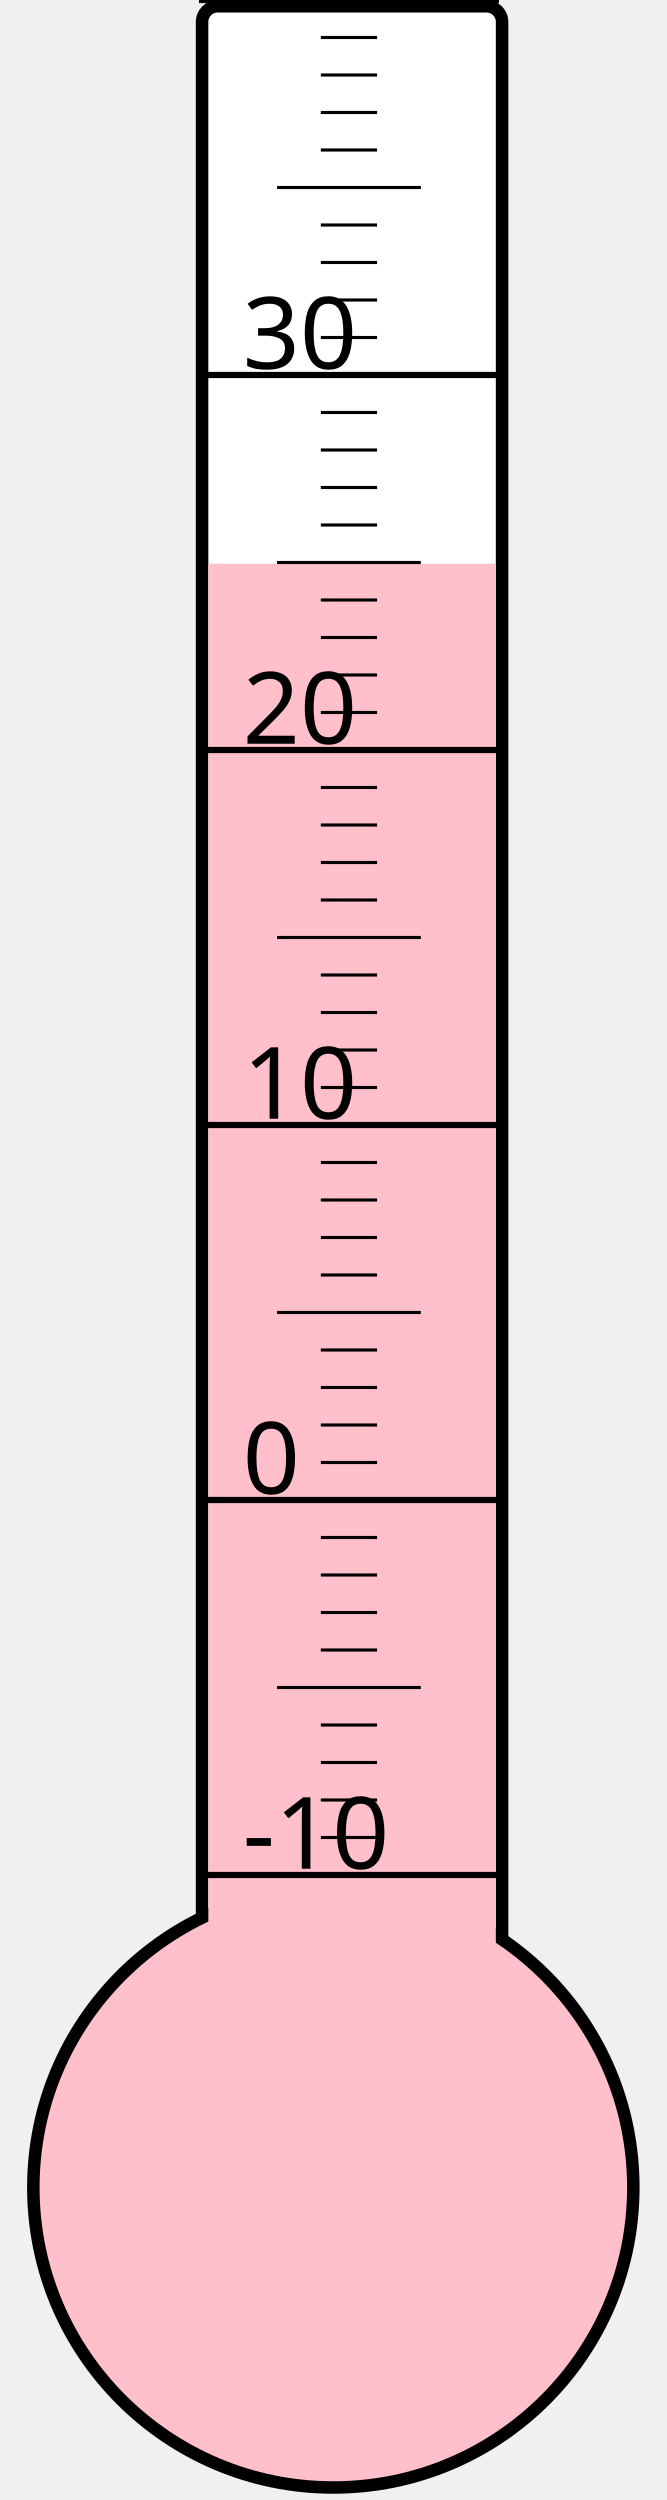
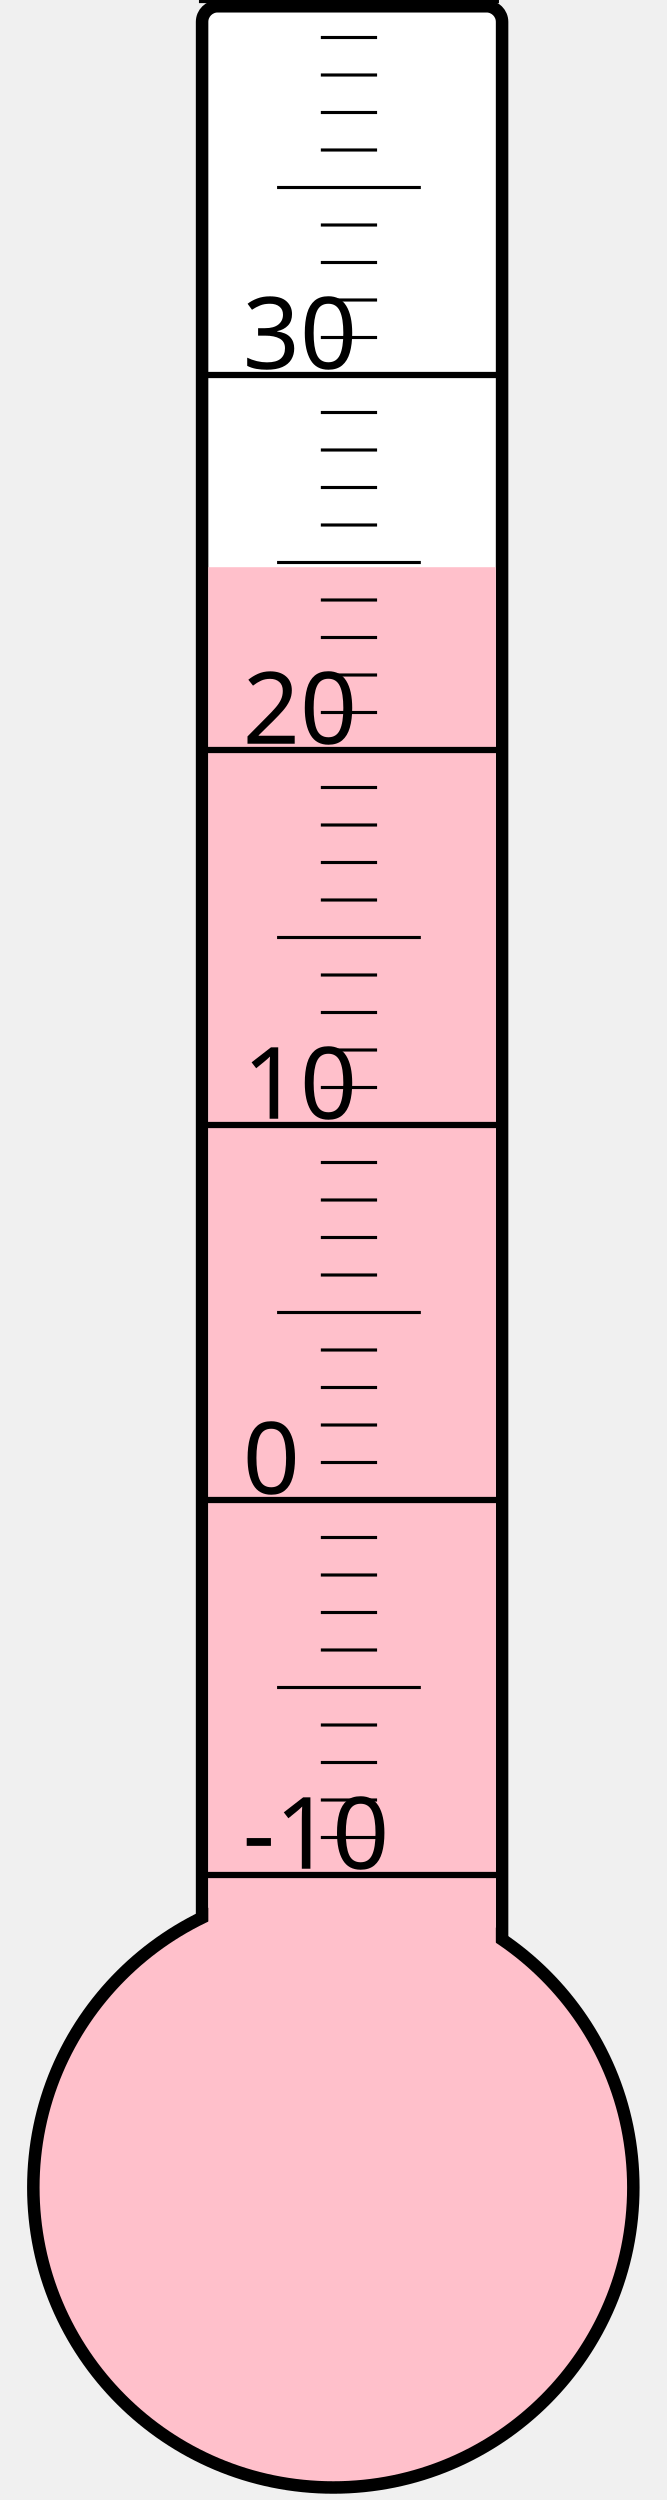
<svg xmlns="http://www.w3.org/2000/svg" width="40px" height="150px" viewBox="0 0 200 800">
  <rect width="200" height="800" x="0" y="0" style="fill: #ffffeb; fill-opacity: 0;" />
  <rect width="96" height="680" x="58" y="2" rx="5" ry="5" style="fill: white; fill-opacity: 1; stroke: black; stroke-width: 4;" />
  <circle cx="100" cy="700" r="96" style="fill: pink; stroke: black; stroke-width: 4;" />
-   <rect width="92" height="519.625" x="60" y="180.375" style="fill: pink; fill-opacity: 1; stroke-width: 0;" />
+   <rect width="92" height="518.5" x="60" y="181.5" style="fill: pink; fill-opacity: 1; stroke-width: 0;" />
  <text x="71" y="598" style="font-family: sans-serif; font-size: 24pt;">-10</text>
  <text x="71" y="478" style="font-family: sans-serif; font-size: 24pt;">0</text>
  <text x="71" y="358" style="font-family: sans-serif; font-size: 24pt;">10</text>
  <text x="71" y="238" style="font-family: sans-serif; font-size: 24pt;">20</text>
  <text x="71" y="118" style="font-family: sans-serif; font-size: 24pt;">30</text>
  <g style="stroke: black;">
    <line x1="57" y1="600" x2="153" y2="600" style="stroke-width: 2;" />
    <line x1="96" y1="588" x2="114" y2="588" style="stroke-width: 1;" />
    <line x1="96" y1="576" x2="114" y2="576" style="stroke-width: 1;" />
    <line x1="96" y1="564" x2="114" y2="564" style="stroke-width: 1;" />
    <line x1="96" y1="552" x2="114" y2="552" style="stroke-width: 1;" />
    <line x1="82" y1="540" x2="128" y2="540" style="stroke-width: 1;" />
    <line x1="96" y1="528" x2="114" y2="528" style="stroke-width: 1;" />
    <line x1="96" y1="516" x2="114" y2="516" style="stroke-width: 1;" />
    <line x1="96" y1="504" x2="114" y2="504" style="stroke-width: 1;" />
    <line x1="96" y1="492" x2="114" y2="492" style="stroke-width: 1;" />
    <line x1="57" y1="480" x2="153" y2="480" style="stroke-width: 2;" />
    <line x1="96" y1="468" x2="114" y2="468" style="stroke-width: 1;" />
    <line x1="96" y1="456" x2="114" y2="456" style="stroke-width: 1;" />
    <line x1="96" y1="444" x2="114" y2="444" style="stroke-width: 1;" />
    <line x1="96" y1="432" x2="114" y2="432" style="stroke-width: 1;" />
    <line x1="82" y1="420" x2="128" y2="420" style="stroke-width: 1;" />
    <line x1="96" y1="408" x2="114" y2="408" style="stroke-width: 1;" />
    <line x1="96" y1="396" x2="114" y2="396" style="stroke-width: 1;" />
    <line x1="96" y1="384" x2="114" y2="384" style="stroke-width: 1;" />
    <line x1="96" y1="372" x2="114" y2="372" style="stroke-width: 1;" />
    <line x1="57" y1="360" x2="153" y2="360" style="stroke-width: 2;" />
    <line x1="96" y1="348" x2="114" y2="348" style="stroke-width: 1;" />
    <line x1="96" y1="336" x2="114" y2="336" style="stroke-width: 1;" />
    <line x1="96" y1="324" x2="114" y2="324" style="stroke-width: 1;" />
    <line x1="96" y1="312" x2="114" y2="312" style="stroke-width: 1;" />
    <line x1="82" y1="300" x2="128" y2="300" style="stroke-width: 1;" />
    <line x1="96" y1="288" x2="114" y2="288" style="stroke-width: 1;" />
    <line x1="96" y1="276" x2="114" y2="276" style="stroke-width: 1;" />
    <line x1="96" y1="264" x2="114" y2="264" style="stroke-width: 1;" />
    <line x1="96" y1="252" x2="114" y2="252" style="stroke-width: 1;" />
    <line x1="57" y1="240" x2="153" y2="240" style="stroke-width: 2;" />
    <line x1="96" y1="228" x2="114" y2="228" style="stroke-width: 1;" />
    <line x1="96" y1="216" x2="114" y2="216" style="stroke-width: 1;" />
    <line x1="96" y1="204" x2="114" y2="204" style="stroke-width: 1;" />
    <line x1="96" y1="192" x2="114" y2="192" style="stroke-width: 1;" />
    <line x1="82" y1="180" x2="128" y2="180" style="stroke-width: 1;" />
    <line x1="96" y1="168" x2="114" y2="168" style="stroke-width: 1;" />
    <line x1="96" y1="156" x2="114" y2="156" style="stroke-width: 1;" />
    <line x1="96" y1="144" x2="114" y2="144" style="stroke-width: 1;" />
    <line x1="96" y1="132" x2="114" y2="132" style="stroke-width: 1;" />
    <line x1="57" y1="120" x2="153" y2="120" style="stroke-width: 2;" />
    <line x1="96" y1="108" x2="114" y2="108" style="stroke-width: 1;" />
    <line x1="96" y1="96" x2="114" y2="96" style="stroke-width: 1;" />
    <line x1="96" y1="84" x2="114" y2="84" style="stroke-width: 1;" />
    <line x1="96" y1="72" x2="114" y2="72" style="stroke-width: 1;" />
    <line x1="82" y1="60" x2="128" y2="60" style="stroke-width: 1;" />
    <line x1="96" y1="48" x2="114" y2="48" style="stroke-width: 1;" />
    <line x1="96" y1="36" x2="114" y2="36" style="stroke-width: 1;" />
    <line x1="96" y1="24" x2="114" y2="24" style="stroke-width: 1;" />
    <line x1="96" y1="12" x2="114" y2="12" style="stroke-width: 1;" />
    <line x1="57" y1="0" x2="153" y2="0" style="stroke-width: 2;" />
  </g>
</svg>
